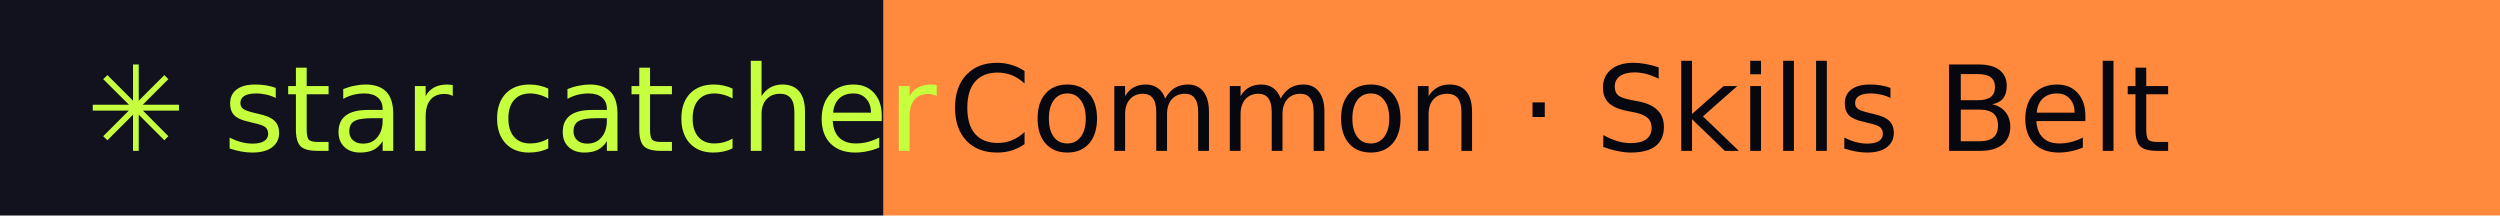
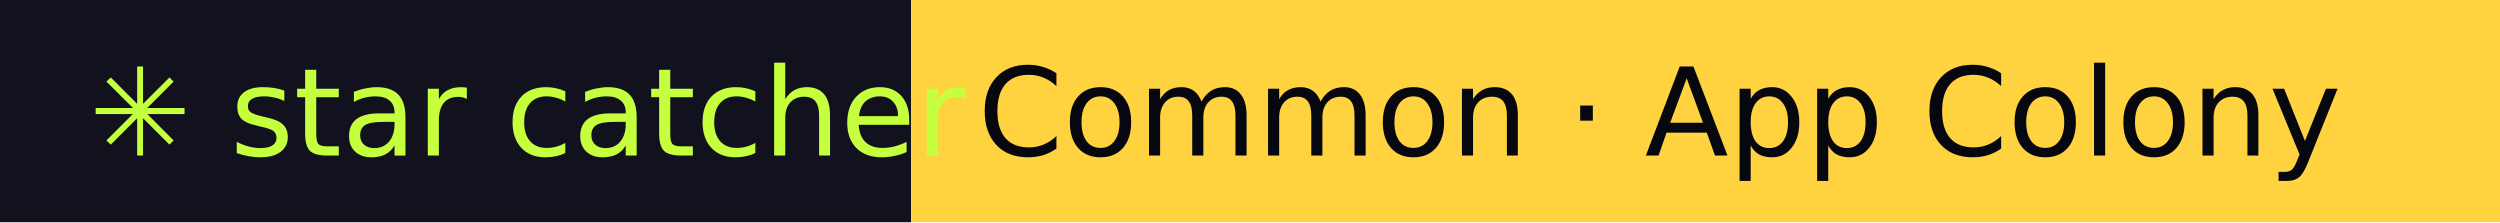
- <svg xmlns="http://www.w3.org/2000/svg" width="232" height="20" role="img" aria-label="star catcher: Common · Skills Belt">
+ <svg xmlns="http://www.w3.org/2000/svg" width="225" height="20" role="img" aria-label="star catcher: Common · App Colony">
  <rect width="82" height="20" fill="#12121F" />
-   <rect x="82" width="150" height="20" fill="#FF8A3D" />
+   <rect x="82" width="143" height="20" fill="#FFD23F" />
  <g font-family="Verdana,DejaVu Sans,sans-serif" font-size="11">
    <text x="8" y="14" fill="#C6FF3D">✳ star catcher</text>
-     <text x="88" y="14" fill="#07070F">Common · Skills Belt</text>
+     <text x="88" y="14" fill="#07070F">Common · App Colony</text>
  </g>
</svg>
